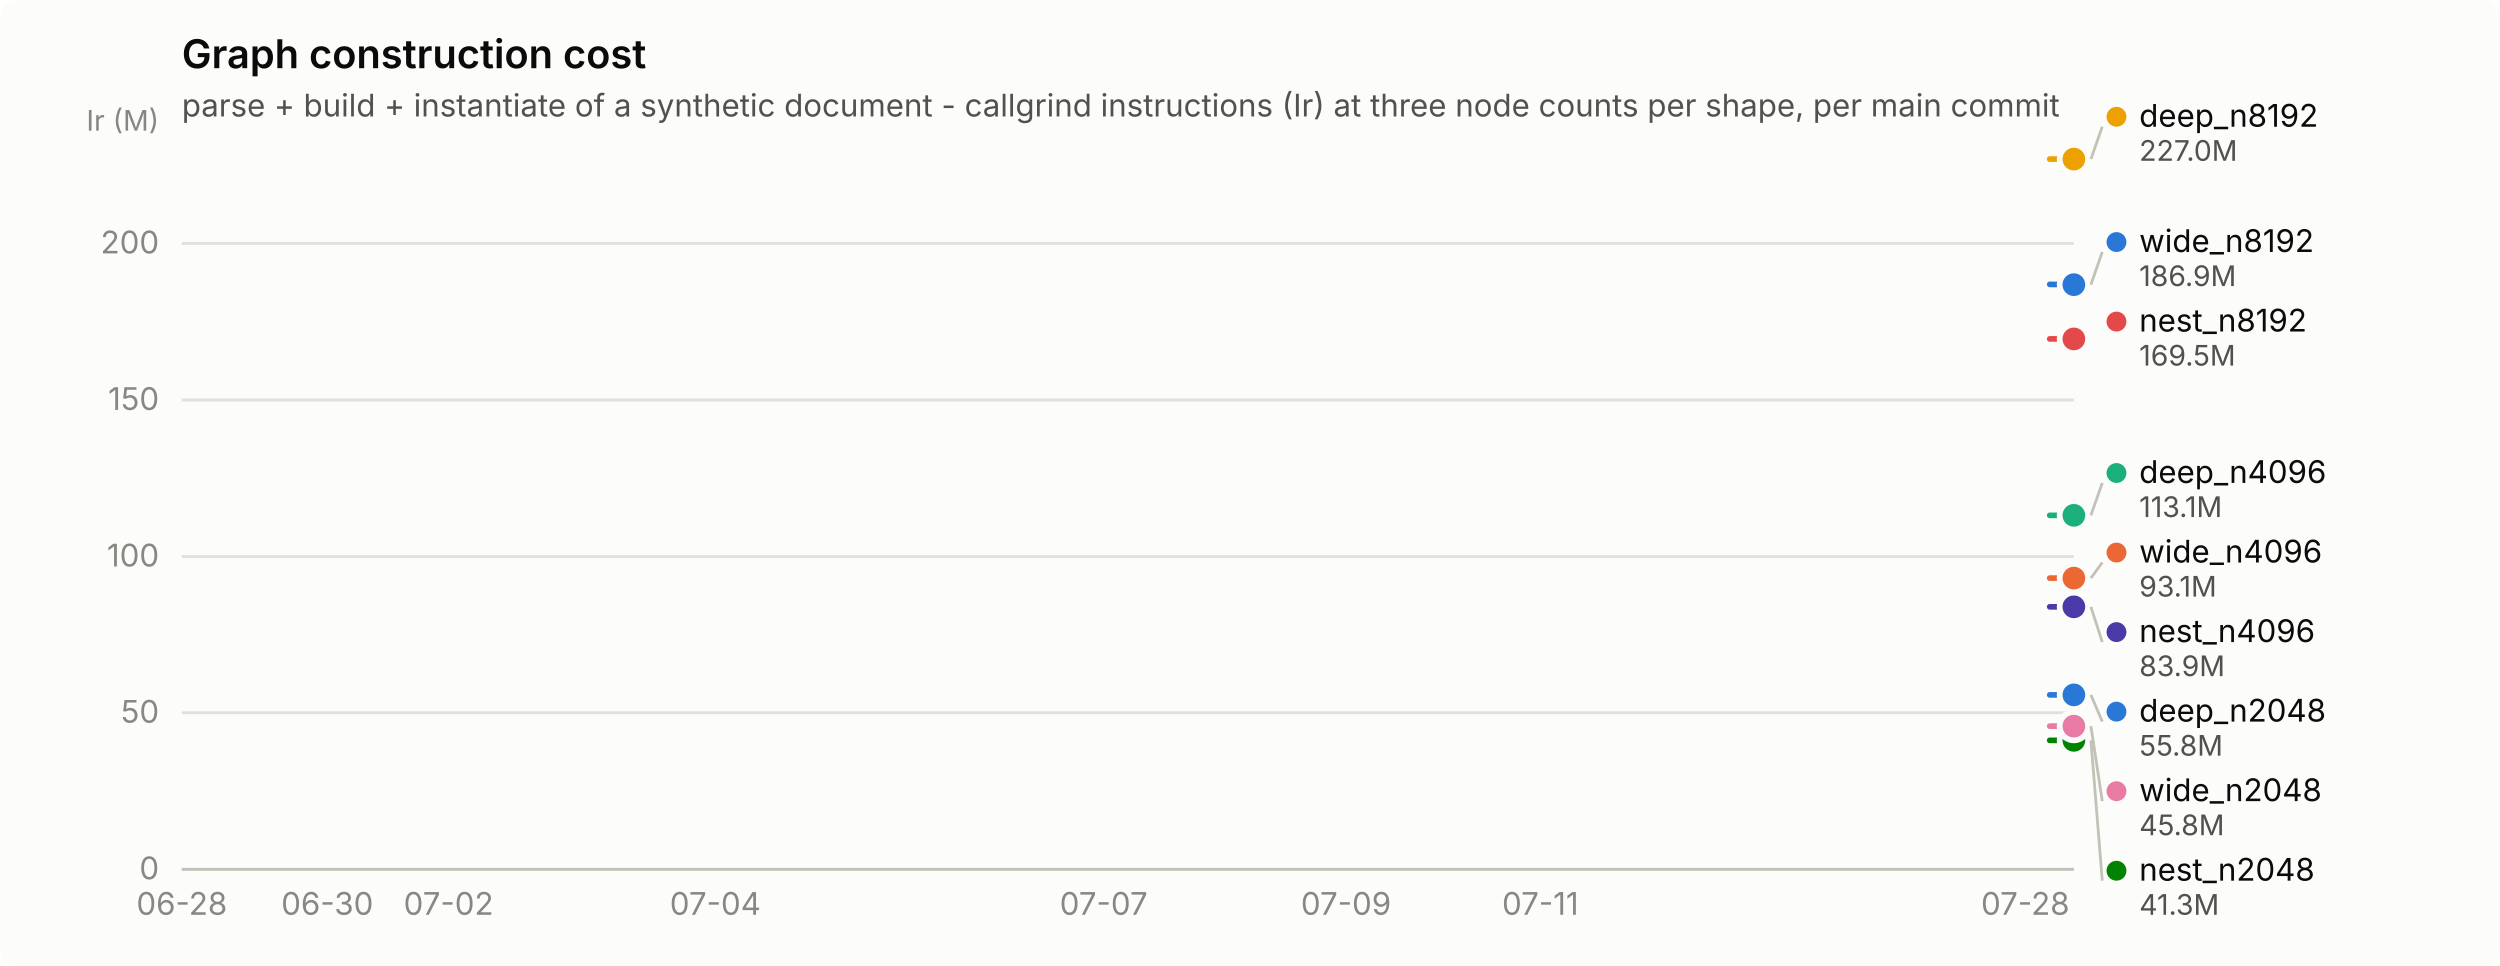
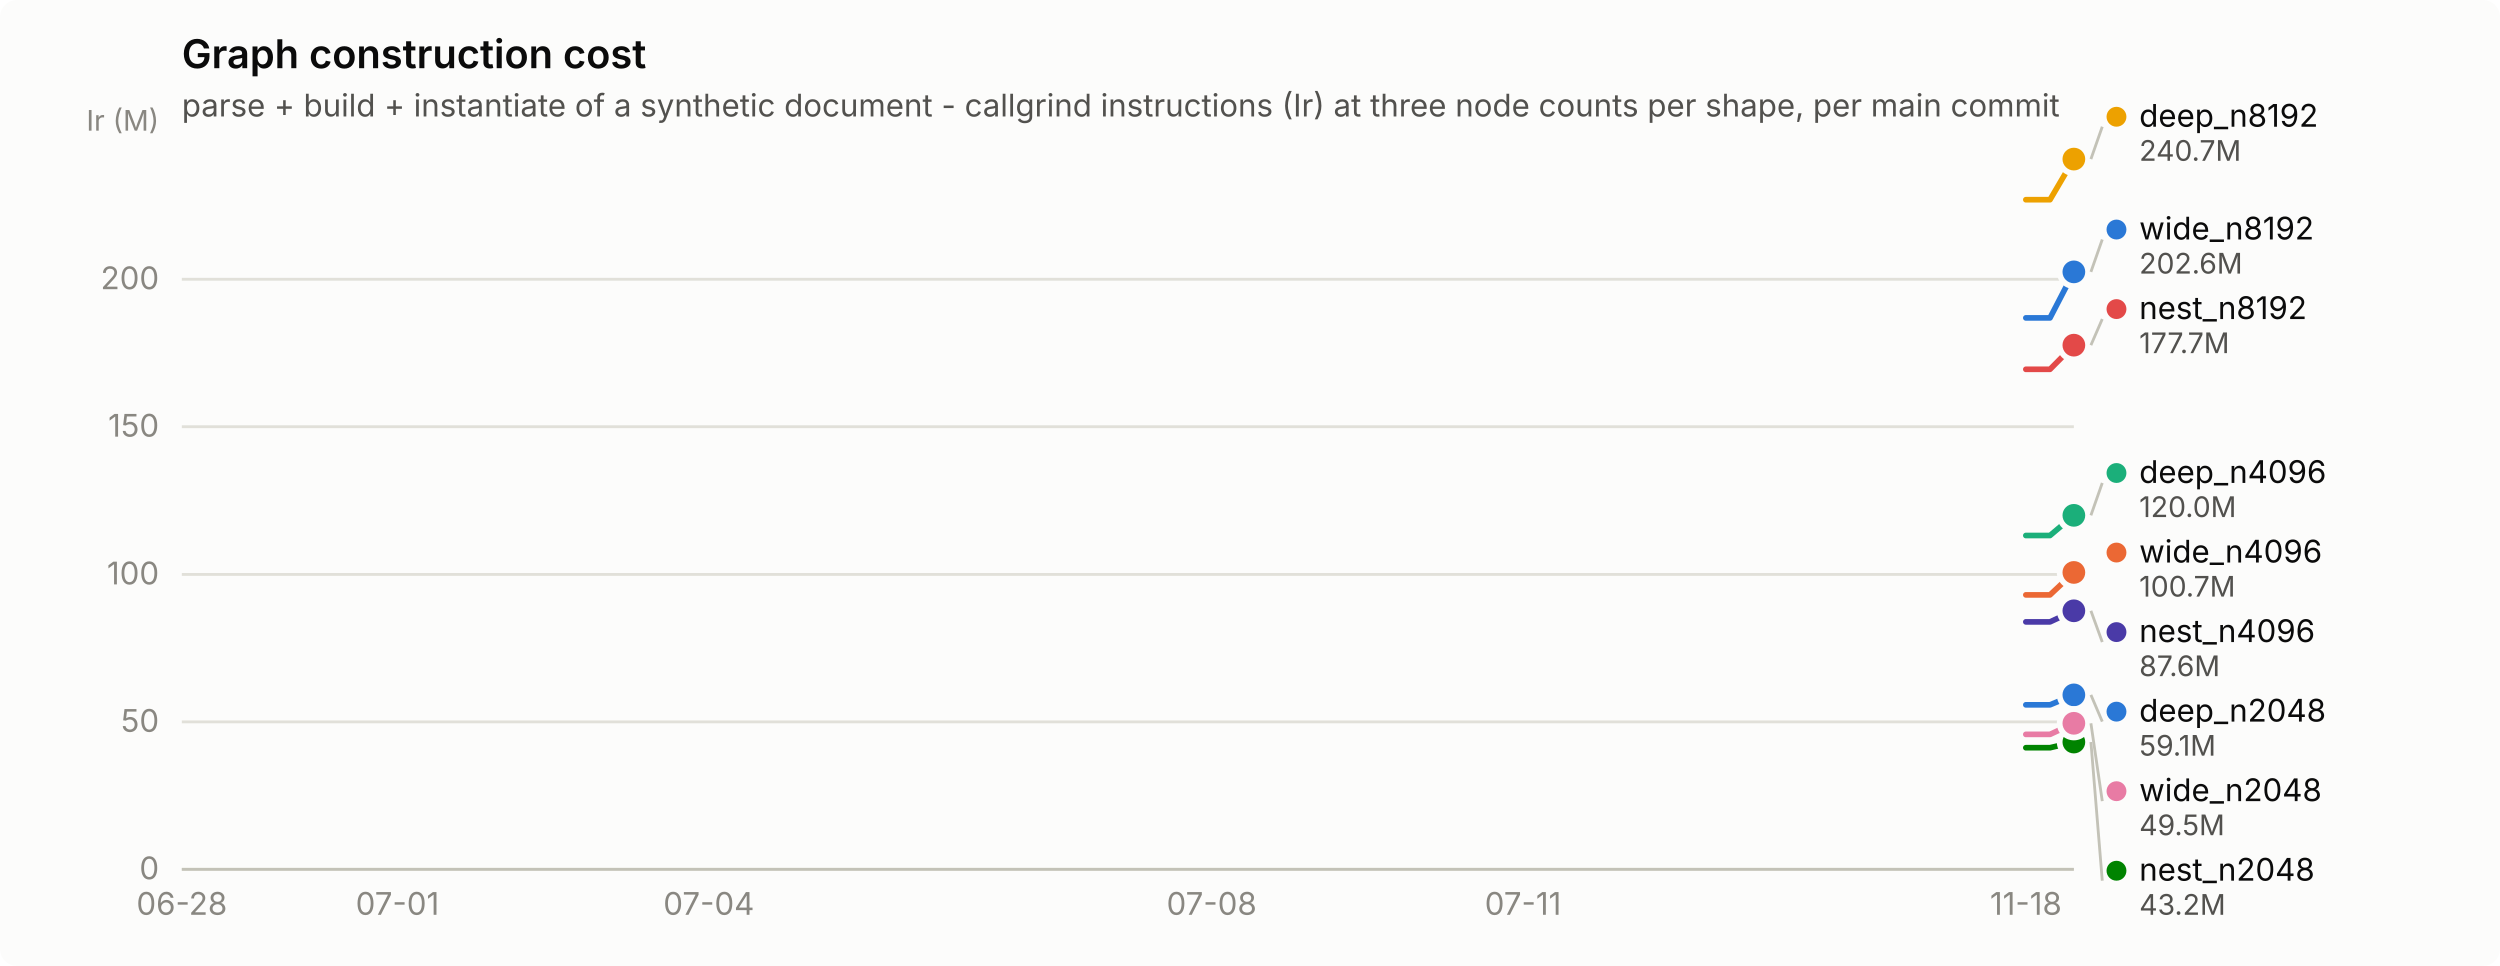
<svg xmlns="http://www.w3.org/2000/svg" width="880" height="340" viewBox="0 0 880 340" role="img" aria-label="Graph construction cost">
  <rect width="880" height="340" rx="6" fill="#fcfcfb" />
  <text x="64" y="24" font-family="system-ui, -apple-system, &quot;Segoe UI&quot;, sans-serif" font-size="14" font-weight="600" fill="#0b0b0b">Graph construction cost</text>
  <text x="64" y="41" font-family="system-ui, -apple-system, &quot;Segoe UI&quot;, sans-serif" font-size="11" fill="#52514e">parse + build + instantiate of a synthetic document - callgrind instructions (Ir) at three node counts per shape, per main commit</text>
  <line x1="64" y1="306.0" x2="730" y2="306.0" stroke="#e1e0d9" stroke-width="1" />
  <text x="56" y="309.5" text-anchor="end" font-family="system-ui, -apple-system, &quot;Segoe UI&quot;, sans-serif" font-size="11" style="font-variant-numeric: tabular-nums" fill="#898781">0</text>
-   <line x1="64" y1="250.9" x2="730" y2="250.9" stroke="#e1e0d9" stroke-width="1" />
-   <text x="56" y="254.4" text-anchor="end" font-family="system-ui, -apple-system, &quot;Segoe UI&quot;, sans-serif" font-size="11" style="font-variant-numeric: tabular-nums" fill="#898781">50</text>
-   <line x1="64" y1="195.9" x2="730" y2="195.9" stroke="#e1e0d9" stroke-width="1" />
-   <text x="56" y="199.4" text-anchor="end" font-family="system-ui, -apple-system, &quot;Segoe UI&quot;, sans-serif" font-size="11" style="font-variant-numeric: tabular-nums" fill="#898781">100</text>
-   <line x1="64" y1="140.8" x2="730" y2="140.8" stroke="#e1e0d9" stroke-width="1" />
-   <text x="56" y="144.3" text-anchor="end" font-family="system-ui, -apple-system, &quot;Segoe UI&quot;, sans-serif" font-size="11" style="font-variant-numeric: tabular-nums" fill="#898781">150</text>
-   <line x1="64" y1="85.7" x2="730" y2="85.7" stroke="#e1e0d9" stroke-width="1" />
-   <text x="56" y="89.2" text-anchor="end" font-family="system-ui, -apple-system, &quot;Segoe UI&quot;, sans-serif" font-size="11" style="font-variant-numeric: tabular-nums" fill="#898781">200</text>
+   <line x1="64" y1="254.1" x2="730" y2="254.1" stroke="#e1e0d9" stroke-width="1" />
+   <text x="56" y="257.6" text-anchor="end" font-family="system-ui, -apple-system, &quot;Segoe UI&quot;, sans-serif" font-size="11" style="font-variant-numeric: tabular-nums" fill="#898781">50</text>
+   <line x1="64" y1="202.2" x2="730" y2="202.2" stroke="#e1e0d9" stroke-width="1" />
+   <text x="56" y="205.7" text-anchor="end" font-family="system-ui, -apple-system, &quot;Segoe UI&quot;, sans-serif" font-size="11" style="font-variant-numeric: tabular-nums" fill="#898781">100</text>
+   <line x1="64" y1="150.2" x2="730" y2="150.2" stroke="#e1e0d9" stroke-width="1" />
+   <text x="56" y="153.7" text-anchor="end" font-family="system-ui, -apple-system, &quot;Segoe UI&quot;, sans-serif" font-size="11" style="font-variant-numeric: tabular-nums" fill="#898781">150</text>
+   <line x1="64" y1="98.3" x2="730" y2="98.3" stroke="#e1e0d9" stroke-width="1" />
+   <text x="56" y="101.8" text-anchor="end" font-family="system-ui, -apple-system, &quot;Segoe UI&quot;, sans-serif" font-size="11" style="font-variant-numeric: tabular-nums" fill="#898781">200</text>
  <text x="56" y="46" text-anchor="end" font-family="system-ui, -apple-system, &quot;Segoe UI&quot;, sans-serif" font-size="10" fill="#898781">Ir (M)</text>
  <line x1="64" y1="306" x2="730" y2="306" stroke="#c3c2b7" stroke-width="1" />
  <text x="64.0" y="322" text-anchor="middle" font-family="system-ui, -apple-system, &quot;Segoe UI&quot;, sans-serif" font-size="11" style="font-variant-numeric: tabular-nums" fill="#898781">06-28</text>
-   <text x="115.2" y="322" text-anchor="middle" font-family="system-ui, -apple-system, &quot;Segoe UI&quot;, sans-serif" font-size="11" style="font-variant-numeric: tabular-nums" fill="#898781">06-30</text>
-   <text x="157.9" y="322" text-anchor="middle" font-family="system-ui, -apple-system, &quot;Segoe UI&quot;, sans-serif" font-size="11" style="font-variant-numeric: tabular-nums" fill="#898781">07-02</text>
-   <text x="251.8" y="322" text-anchor="middle" font-family="system-ui, -apple-system, &quot;Segoe UI&quot;, sans-serif" font-size="11" style="font-variant-numeric: tabular-nums" fill="#898781">07-04</text>
-   <text x="388.5" y="322" text-anchor="middle" font-family="system-ui, -apple-system, &quot;Segoe UI&quot;, sans-serif" font-size="11" style="font-variant-numeric: tabular-nums" fill="#898781">07-07</text>
-   <text x="473.8" y="322" text-anchor="middle" font-family="system-ui, -apple-system, &quot;Segoe UI&quot;, sans-serif" font-size="11" style="font-variant-numeric: tabular-nums" fill="#898781">07-09</text>
-   <text x="542.2" y="322" text-anchor="middle" font-family="system-ui, -apple-system, &quot;Segoe UI&quot;, sans-serif" font-size="11" style="font-variant-numeric: tabular-nums" fill="#898781">07-11</text>
-   <text x="712.9" y="322" text-anchor="middle" font-family="system-ui, -apple-system, &quot;Segoe UI&quot;, sans-serif" font-size="11" style="font-variant-numeric: tabular-nums" fill="#898781">07-28</text>
-   <path d="M721.5,244.6 L730.0,244.6" fill="none" stroke="#2a78d6" stroke-width="2" stroke-linejoin="round" stroke-linecap="round" />
+   <text x="139.9" y="322" text-anchor="middle" font-family="system-ui, -apple-system, &quot;Segoe UI&quot;, sans-serif" font-size="11" style="font-variant-numeric: tabular-nums" fill="#898781">07-01</text>
+   <text x="249.5" y="322" text-anchor="middle" font-family="system-ui, -apple-system, &quot;Segoe UI&quot;, sans-serif" font-size="11" style="font-variant-numeric: tabular-nums" fill="#898781">07-04</text>
+   <text x="426.5" y="322" text-anchor="middle" font-family="system-ui, -apple-system, &quot;Segoe UI&quot;, sans-serif" font-size="11" style="font-variant-numeric: tabular-nums" fill="#898781">07-08</text>
+   <text x="536.1" y="322" text-anchor="middle" font-family="system-ui, -apple-system, &quot;Segoe UI&quot;, sans-serif" font-size="11" style="font-variant-numeric: tabular-nums" fill="#898781">07-11</text>
+   <text x="713.1" y="322" text-anchor="middle" font-family="system-ui, -apple-system, &quot;Segoe UI&quot;, sans-serif" font-size="11" style="font-variant-numeric: tabular-nums" fill="#898781">11-18</text>
+   <path d="M713.1,248.1 L721.6,248.1 L730.0,244.6" fill="none" stroke="#2a78d6" stroke-width="2" stroke-linejoin="round" stroke-linecap="round" />
  <circle cx="730.0" cy="244.6" r="6" fill="#fcfcfb" />
  <circle cx="730.0" cy="244.6" r="4" fill="#2a78d6" />
-   <path d="M721.5,181.4 L730.0,181.4" fill="none" stroke="#1baf7a" stroke-width="2" stroke-linejoin="round" stroke-linecap="round" />
+   <path d="M713.1,188.5 L721.6,188.5 L730.0,181.4" fill="none" stroke="#1baf7a" stroke-width="2" stroke-linejoin="round" stroke-linecap="round" />
  <circle cx="730.0" cy="181.4" r="6" fill="#fcfcfb" />
  <circle cx="730.0" cy="181.4" r="4" fill="#1baf7a" />
-   <path d="M721.5,56.0 L730.0,56.0" fill="none" stroke="#eda100" stroke-width="2" stroke-linejoin="round" stroke-linecap="round" />
+   <path d="M713.1,70.3 L721.6,70.3 L730.0,56.0" fill="none" stroke="#eda100" stroke-width="2" stroke-linejoin="round" stroke-linecap="round" />
  <circle cx="730.0" cy="56.0" r="6" fill="#fcfcfb" />
  <circle cx="730.0" cy="56.0" r="4" fill="#eda100" />
-   <path d="M721.5,260.6 L730.0,260.6" fill="none" stroke="#008300" stroke-width="2" stroke-linejoin="round" stroke-linecap="round" />
-   <circle cx="730.0" cy="260.6" r="6" fill="#fcfcfb" />
-   <circle cx="730.0" cy="260.6" r="4" fill="#008300" />
-   <path d="M721.5,213.6 L730.0,213.6" fill="none" stroke="#4a3aa7" stroke-width="2" stroke-linejoin="round" stroke-linecap="round" />
-   <circle cx="730.0" cy="213.6" r="6" fill="#fcfcfb" />
-   <circle cx="730.0" cy="213.6" r="4" fill="#4a3aa7" />
-   <path d="M721.5,119.3 L730.0,119.3" fill="none" stroke="#e34948" stroke-width="2" stroke-linejoin="round" stroke-linecap="round" />
-   <circle cx="730.0" cy="119.3" r="6" fill="#fcfcfb" />
-   <circle cx="730.0" cy="119.3" r="4" fill="#e34948" />
-   <path d="M721.5,255.6 L730.0,255.6" fill="none" stroke="#e87ba4" stroke-width="2" stroke-linejoin="round" stroke-linecap="round" />
-   <circle cx="730.0" cy="255.6" r="6" fill="#fcfcfb" />
-   <circle cx="730.0" cy="255.6" r="4" fill="#e87ba4" />
-   <path d="M721.5,203.5 L730.0,203.5" fill="none" stroke="#eb6834" stroke-width="2" stroke-linejoin="round" stroke-linecap="round" />
-   <circle cx="730.0" cy="203.5" r="6" fill="#fcfcfb" />
-   <circle cx="730.0" cy="203.5" r="4" fill="#eb6834" />
-   <path d="M721.5,100.1 L730.0,100.2" fill="none" stroke="#2a78d6" stroke-width="2" stroke-linejoin="round" stroke-linecap="round" />
-   <circle cx="730.0" cy="100.2" r="6" fill="#fcfcfb" />
-   <circle cx="730.0" cy="100.2" r="4" fill="#2a78d6" />
+   <path d="M713.1,263.2 L721.6,263.2 L730.0,261.2" fill="none" stroke="#008300" stroke-width="2" stroke-linejoin="round" stroke-linecap="round" />
+   <circle cx="730.0" cy="261.2" r="6" fill="#fcfcfb" />
+   <circle cx="730.0" cy="261.2" r="4" fill="#008300" />
+   <path d="M713.1,218.9 L721.6,218.9 L730.0,215.0" fill="none" stroke="#4a3aa7" stroke-width="2" stroke-linejoin="round" stroke-linecap="round" />
+   <circle cx="730.0" cy="215.0" r="6" fill="#fcfcfb" />
+   <circle cx="730.0" cy="215.0" r="4" fill="#4a3aa7" />
+   <path d="M713.1,130.0 L721.6,130.0 L730.0,121.5" fill="none" stroke="#e34948" stroke-width="2" stroke-linejoin="round" stroke-linecap="round" />
+   <circle cx="730.0" cy="121.5" r="6" fill="#fcfcfb" />
+   <circle cx="730.0" cy="121.5" r="4" fill="#e34948" />
+   <path d="M713.1,258.5 L721.6,258.5 L730.0,254.6" fill="none" stroke="#e87ba4" stroke-width="2" stroke-linejoin="round" stroke-linecap="round" />
+   <circle cx="730.0" cy="254.6" r="6" fill="#fcfcfb" />
+   <circle cx="730.0" cy="254.6" r="4" fill="#e87ba4" />
+   <path d="M713.1,209.4 L721.6,209.4 L730.0,201.5" fill="none" stroke="#eb6834" stroke-width="2" stroke-linejoin="round" stroke-linecap="round" />
+   <circle cx="730.0" cy="201.5" r="6" fill="#fcfcfb" />
+   <circle cx="730.0" cy="201.5" r="4" fill="#eb6834" />
+   <path d="M713.1,111.9 L721.6,111.9 L730.0,95.7" fill="none" stroke="#2a78d6" stroke-width="2" stroke-linejoin="round" stroke-linecap="round" />
+   <circle cx="730.0" cy="95.7" r="6" fill="#fcfcfb" />
+   <circle cx="730.0" cy="95.7" r="4" fill="#2a78d6" />
  <line x1="736.0" y1="56.0" x2="740.0" y2="44.6" stroke="#c3c2b7" stroke-width="1" />
  <circle cx="745.0" cy="41.1" r="3.5" fill="#eda100" />
  <text x="753.0" y="44.6" font-family="system-ui, -apple-system, &quot;Segoe UI&quot;, sans-serif" font-size="11" fill="#0b0b0b">deep_n8192</text>
-   <text x="753.0" y="56.6" font-family="system-ui, -apple-system, &quot;Segoe UI&quot;, sans-serif" font-size="10" style="font-variant-numeric: tabular-nums" fill="#52514e">227.0M</text>
-   <line x1="736.0" y1="100.2" x2="740.0" y2="88.7" stroke="#c3c2b7" stroke-width="1" />
-   <circle cx="745.0" cy="85.2" r="3.5" fill="#2a78d6" />
-   <text x="753.0" y="88.7" font-family="system-ui, -apple-system, &quot;Segoe UI&quot;, sans-serif" font-size="11" fill="#0b0b0b">wide_n8192</text>
-   <text x="753.0" y="100.7" font-family="system-ui, -apple-system, &quot;Segoe UI&quot;, sans-serif" font-size="10" style="font-variant-numeric: tabular-nums" fill="#52514e">186.9M</text>
-   <circle cx="745.0" cy="113.2" r="3.5" fill="#e34948" />
-   <text x="753.0" y="116.7" font-family="system-ui, -apple-system, &quot;Segoe UI&quot;, sans-serif" font-size="11" fill="#0b0b0b">nest_n8192</text>
-   <text x="753.0" y="128.7" font-family="system-ui, -apple-system, &quot;Segoe UI&quot;, sans-serif" font-size="10" style="font-variant-numeric: tabular-nums" fill="#52514e">169.5M</text>
+   <text x="753.0" y="56.6" font-family="system-ui, -apple-system, &quot;Segoe UI&quot;, sans-serif" font-size="10" style="font-variant-numeric: tabular-nums" fill="#52514e">240.7M</text>
+   <line x1="736.0" y1="95.7" x2="740.0" y2="84.3" stroke="#c3c2b7" stroke-width="1" />
+   <circle cx="745.0" cy="80.8" r="3.5" fill="#2a78d6" />
+   <text x="753.0" y="84.3" font-family="system-ui, -apple-system, &quot;Segoe UI&quot;, sans-serif" font-size="11" fill="#0b0b0b">wide_n8192</text>
+   <text x="753.0" y="96.3" font-family="system-ui, -apple-system, &quot;Segoe UI&quot;, sans-serif" font-size="10" style="font-variant-numeric: tabular-nums" fill="#52514e">202.6M</text>
+   <line x1="736.0" y1="121.5" x2="740.0" y2="112.3" stroke="#c3c2b7" stroke-width="1" />
+   <circle cx="745.0" cy="108.8" r="3.5" fill="#e34948" />
+   <text x="753.0" y="112.3" font-family="system-ui, -apple-system, &quot;Segoe UI&quot;, sans-serif" font-size="11" fill="#0b0b0b">nest_n8192</text>
+   <text x="753.0" y="124.3" font-family="system-ui, -apple-system, &quot;Segoe UI&quot;, sans-serif" font-size="10" style="font-variant-numeric: tabular-nums" fill="#52514e">177.7M</text>
  <line x1="736.0" y1="181.4" x2="740.0" y2="170.0" stroke="#c3c2b7" stroke-width="1" />
  <circle cx="745.0" cy="166.5" r="3.5" fill="#1baf7a" />
  <text x="753.0" y="170.0" font-family="system-ui, -apple-system, &quot;Segoe UI&quot;, sans-serif" font-size="11" fill="#0b0b0b">deep_n4096</text>
-   <text x="753.0" y="182.0" font-family="system-ui, -apple-system, &quot;Segoe UI&quot;, sans-serif" font-size="10" style="font-variant-numeric: tabular-nums" fill="#52514e">113.1M</text>
-   <line x1="736.0" y1="203.5" x2="740.0" y2="198.0" stroke="#c3c2b7" stroke-width="1" />
+   <text x="753.0" y="182.0" font-family="system-ui, -apple-system, &quot;Segoe UI&quot;, sans-serif" font-size="10" style="font-variant-numeric: tabular-nums" fill="#52514e">120.0M</text>
  <circle cx="745.0" cy="194.5" r="3.5" fill="#eb6834" />
  <text x="753.0" y="198.0" font-family="system-ui, -apple-system, &quot;Segoe UI&quot;, sans-serif" font-size="11" fill="#0b0b0b">wide_n4096</text>
-   <text x="753.0" y="210.0" font-family="system-ui, -apple-system, &quot;Segoe UI&quot;, sans-serif" font-size="10" style="font-variant-numeric: tabular-nums" fill="#52514e">93.1M</text>
-   <line x1="736.0" y1="213.6" x2="740.0" y2="226.0" stroke="#c3c2b7" stroke-width="1" />
+   <text x="753.0" y="210.0" font-family="system-ui, -apple-system, &quot;Segoe UI&quot;, sans-serif" font-size="10" style="font-variant-numeric: tabular-nums" fill="#52514e">100.7M</text>
+   <line x1="736.0" y1="215.0" x2="740.0" y2="226.0" stroke="#c3c2b7" stroke-width="1" />
  <circle cx="745.0" cy="222.5" r="3.5" fill="#4a3aa7" />
  <text x="753.0" y="226.0" font-family="system-ui, -apple-system, &quot;Segoe UI&quot;, sans-serif" font-size="11" fill="#0b0b0b">nest_n4096</text>
-   <text x="753.0" y="238.0" font-family="system-ui, -apple-system, &quot;Segoe UI&quot;, sans-serif" font-size="10" style="font-variant-numeric: tabular-nums" fill="#52514e">83.9M</text>
+   <text x="753.0" y="238.0" font-family="system-ui, -apple-system, &quot;Segoe UI&quot;, sans-serif" font-size="10" style="font-variant-numeric: tabular-nums" fill="#52514e">87.6M</text>
  <line x1="736.0" y1="244.6" x2="740.0" y2="254.0" stroke="#c3c2b7" stroke-width="1" />
  <circle cx="745.0" cy="250.5" r="3.5" fill="#2a78d6" />
  <text x="753.0" y="254.0" font-family="system-ui, -apple-system, &quot;Segoe UI&quot;, sans-serif" font-size="11" fill="#0b0b0b">deep_n2048</text>
-   <text x="753.0" y="266.0" font-family="system-ui, -apple-system, &quot;Segoe UI&quot;, sans-serif" font-size="10" style="font-variant-numeric: tabular-nums" fill="#52514e">55.8M</text>
-   <line x1="736.0" y1="255.6" x2="740.0" y2="282.0" stroke="#c3c2b7" stroke-width="1" />
+   <text x="753.0" y="266.0" font-family="system-ui, -apple-system, &quot;Segoe UI&quot;, sans-serif" font-size="10" style="font-variant-numeric: tabular-nums" fill="#52514e">59.1M</text>
+   <line x1="736.0" y1="254.6" x2="740.0" y2="282.0" stroke="#c3c2b7" stroke-width="1" />
  <circle cx="745.0" cy="278.5" r="3.5" fill="#e87ba4" />
  <text x="753.0" y="282.0" font-family="system-ui, -apple-system, &quot;Segoe UI&quot;, sans-serif" font-size="11" fill="#0b0b0b">wide_n2048</text>
-   <text x="753.0" y="294.0" font-family="system-ui, -apple-system, &quot;Segoe UI&quot;, sans-serif" font-size="10" style="font-variant-numeric: tabular-nums" fill="#52514e">45.8M</text>
-   <line x1="736.0" y1="260.6" x2="740.0" y2="310.0" stroke="#c3c2b7" stroke-width="1" />
+   <text x="753.0" y="294.0" font-family="system-ui, -apple-system, &quot;Segoe UI&quot;, sans-serif" font-size="10" style="font-variant-numeric: tabular-nums" fill="#52514e">49.5M</text>
+   <line x1="736.0" y1="261.2" x2="740.0" y2="310.0" stroke="#c3c2b7" stroke-width="1" />
  <circle cx="745.0" cy="306.5" r="3.5" fill="#008300" />
  <text x="753.0" y="310.0" font-family="system-ui, -apple-system, &quot;Segoe UI&quot;, sans-serif" font-size="11" fill="#0b0b0b">nest_n2048</text>
-   <text x="753.0" y="322.0" font-family="system-ui, -apple-system, &quot;Segoe UI&quot;, sans-serif" font-size="10" style="font-variant-numeric: tabular-nums" fill="#52514e">41.3M</text>
+   <text x="753.0" y="322.0" font-family="system-ui, -apple-system, &quot;Segoe UI&quot;, sans-serif" font-size="10" style="font-variant-numeric: tabular-nums" fill="#52514e">43.2M</text>
</svg>
